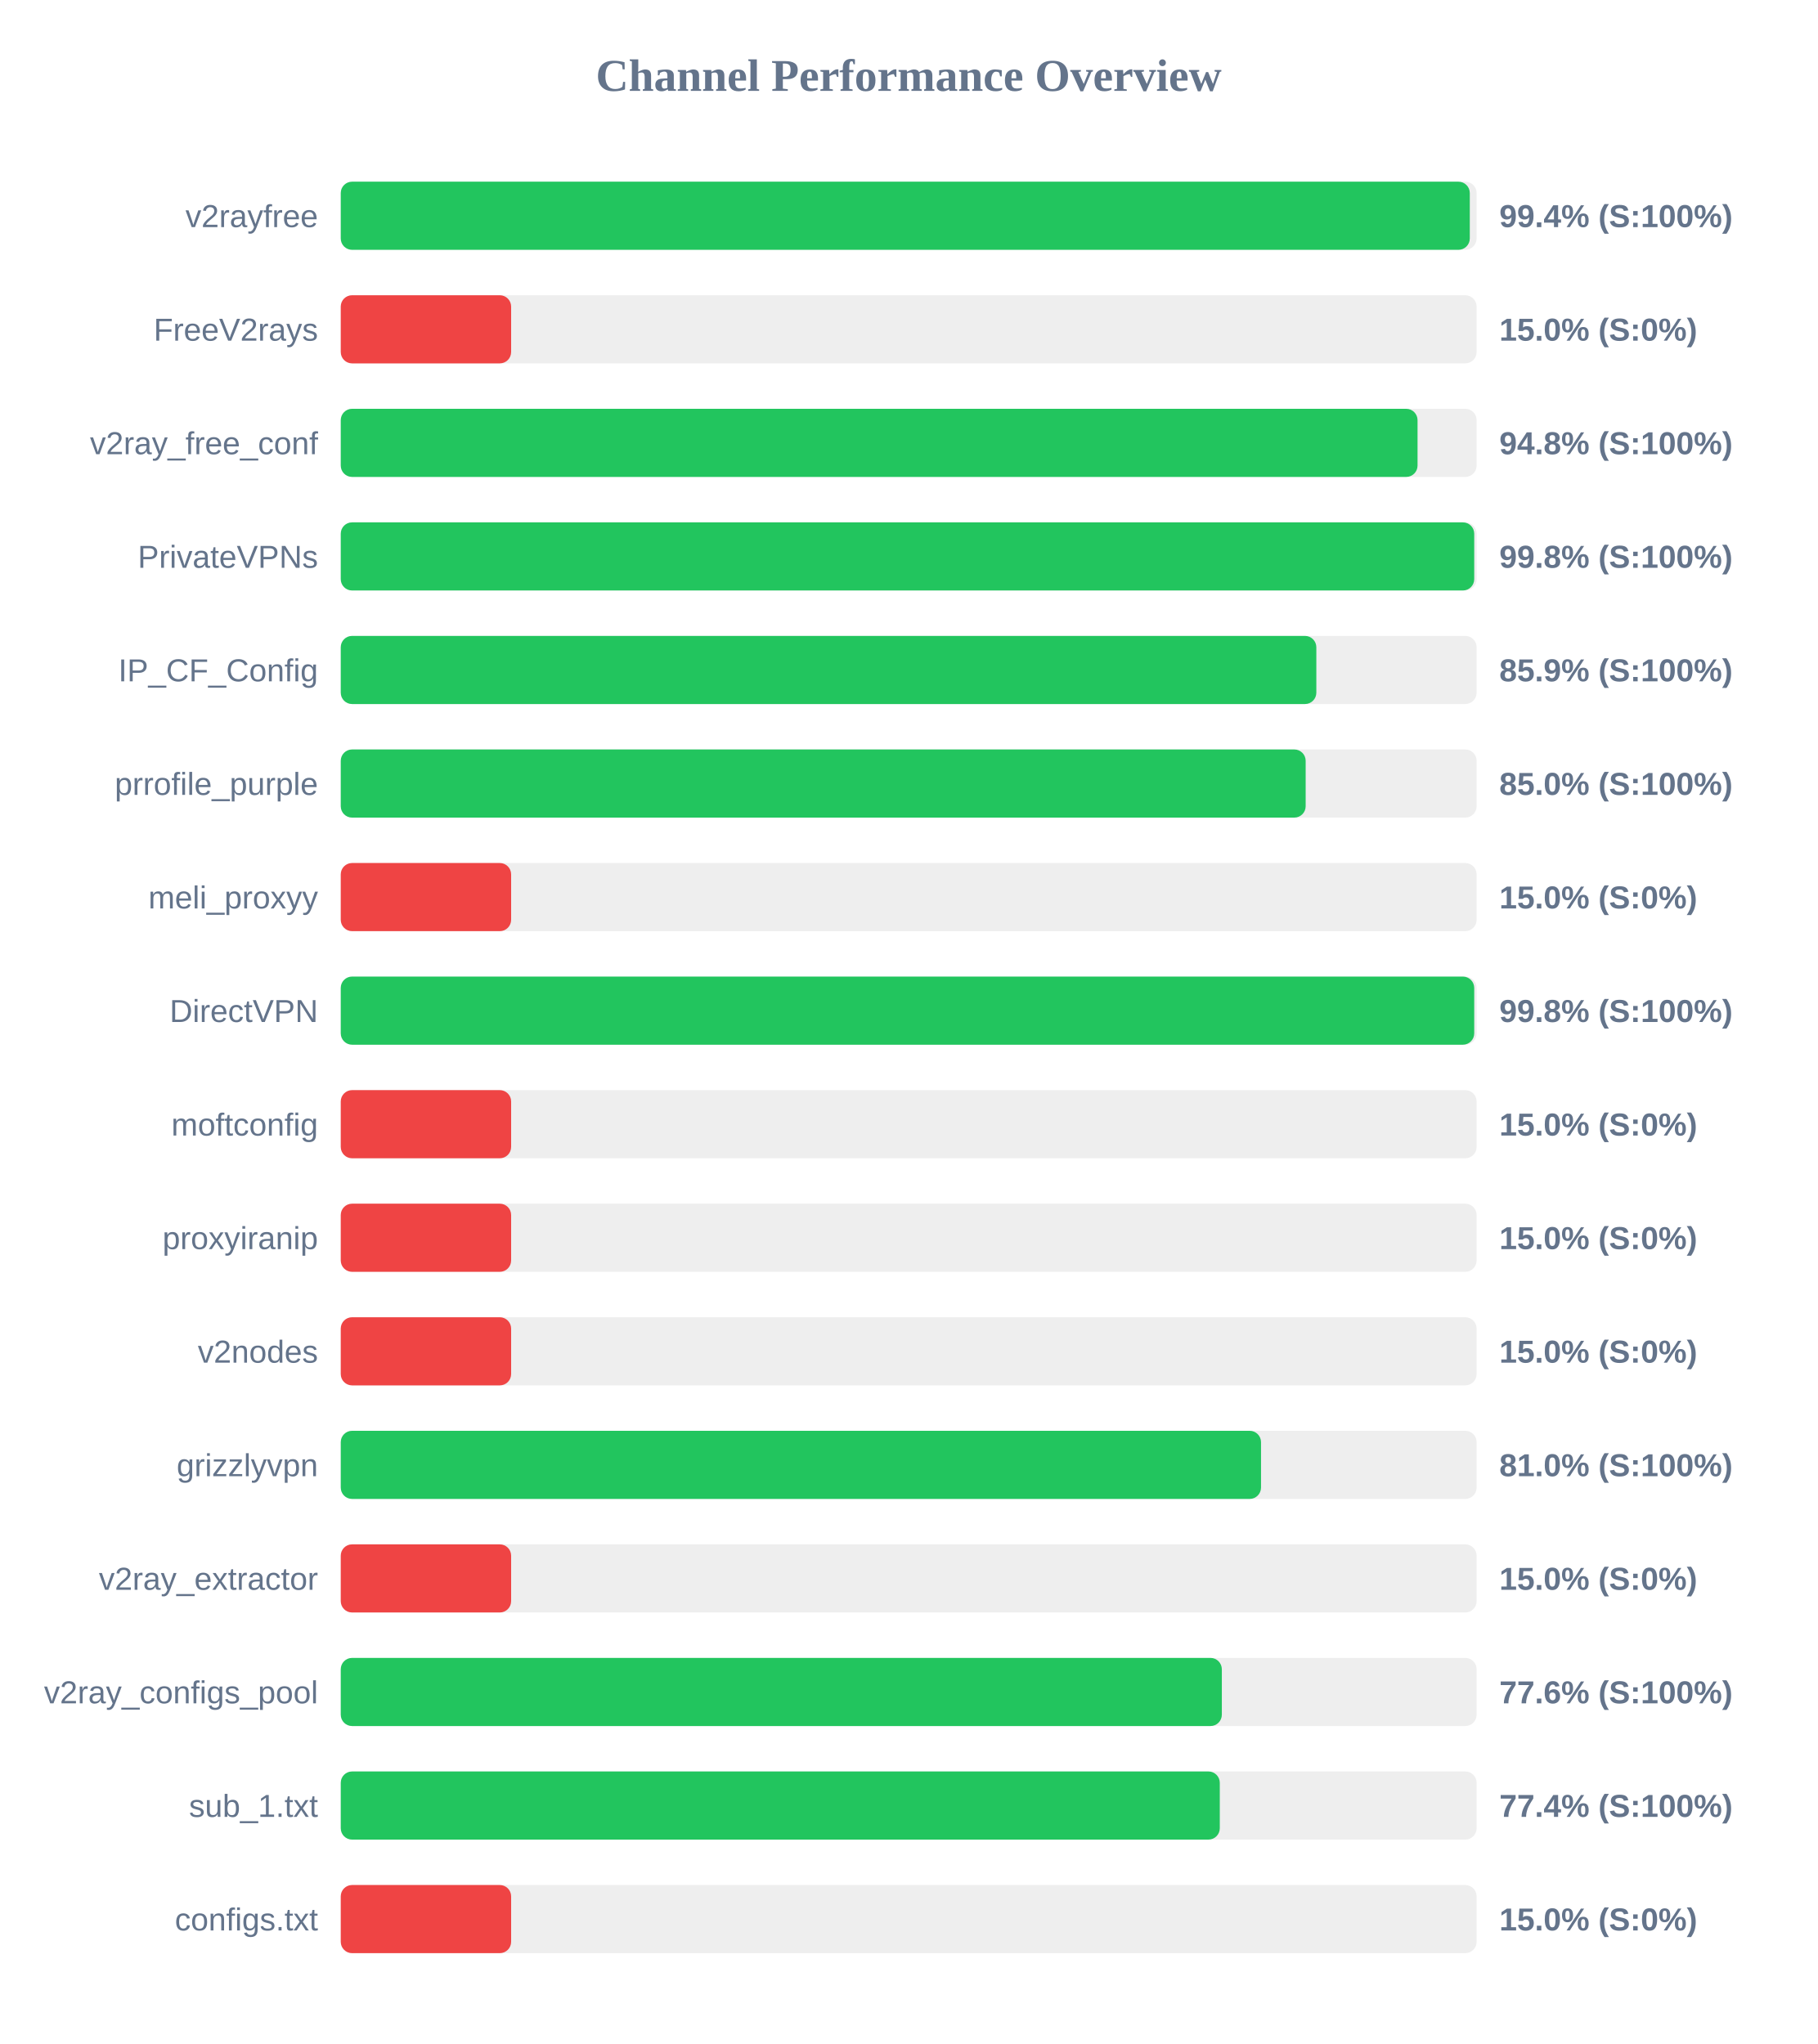
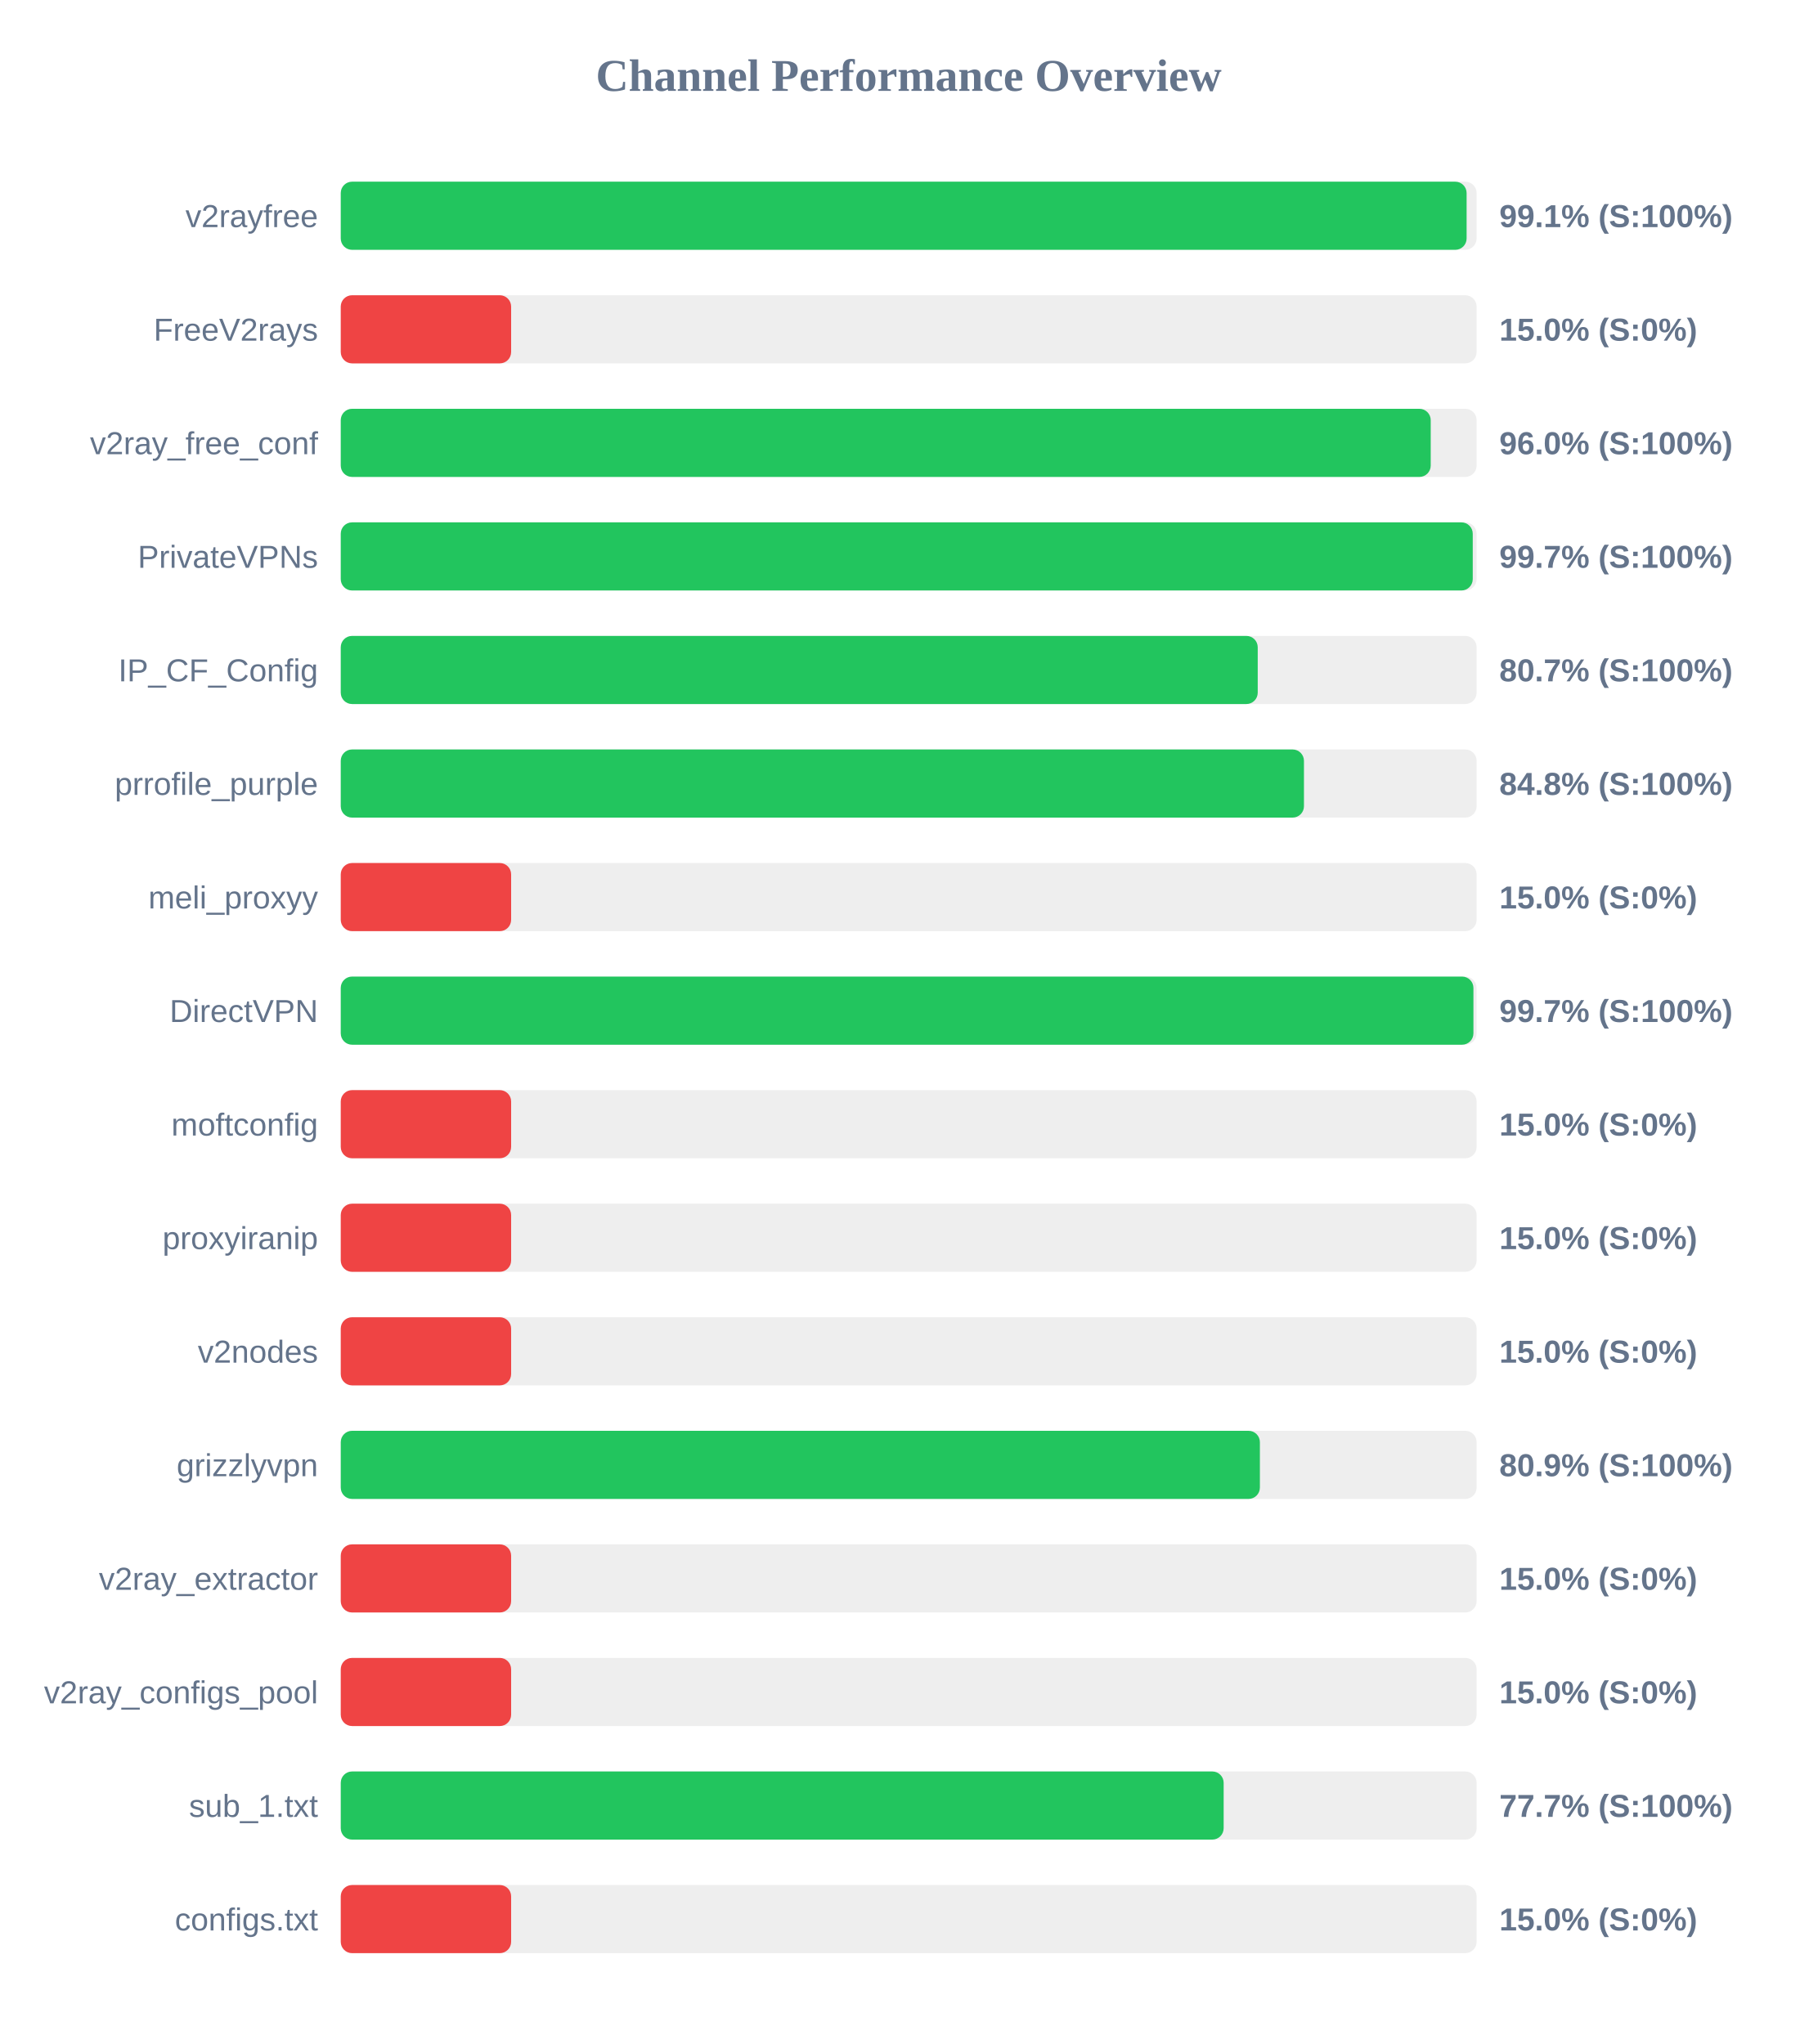
<svg xmlns="http://www.w3.org/2000/svg" width="800" height="900" version="1.1">
  <style>
        .row { font: 14px Arial; fill: #64748b; }
        .score { font: bold 14px Arial; fill: #64748b; }
    </style>
  <text x="400" y="40" text-anchor="middle" font-size="20px" font-weight="bold" fill="#64748b">Channel Performance Overview</text>
  <rect x="150" y="80" width="500" height="30" fill="#eee" rx="5" />
-   <rect x="150" y="80" width="497.0" height="30" fill="#22c55e" rx="5" />
+   <rect x="150" y="80" width="495.6" height="30" fill="#22c55e" rx="5" />
  <text x="140" y="100" text-anchor="end" class="row">v2rayfree</text>
-   <text x="660" y="100" text-anchor="start" class="score">99.4% (S:100%)</text>
+   <text x="660" y="100" text-anchor="start" class="score">99.1% (S:100%)</text>
  <rect x="150" y="130" width="500" height="30" fill="#eee" rx="5" />
  <rect x="150" y="130" width="75.0" height="30" fill="#ef4444" rx="5" />
  <text x="140" y="150" text-anchor="end" class="row">FreeV2rays</text>
  <text x="660" y="150" text-anchor="start" class="score">15.0% (S:0%)</text>
  <rect x="150" y="180" width="500" height="30" fill="#eee" rx="5" />
-   <rect x="150" y="180" width="474.0" height="30" fill="#22c55e" rx="5" />
+   <rect x="150" y="180" width="479.8" height="30" fill="#22c55e" rx="5" />
  <text x="140" y="200" text-anchor="end" class="row">v2ray_free_conf</text>
-   <text x="660" y="200" text-anchor="start" class="score">94.8% (S:100%)</text>
+   <text x="660" y="200" text-anchor="start" class="score">96.0% (S:100%)</text>
  <rect x="150" y="230" width="500" height="30" fill="#eee" rx="5" />
-   <rect x="150" y="230" width="498.95" height="30" fill="#22c55e" rx="5" />
+   <rect x="150" y="230" width="498.3" height="30" fill="#22c55e" rx="5" />
  <text x="140" y="250" text-anchor="end" class="row">PrivateVPNs</text>
-   <text x="660" y="250" text-anchor="start" class="score">99.8% (S:100%)</text>
+   <text x="660" y="250" text-anchor="start" class="score">99.7% (S:100%)</text>
  <rect x="150" y="280" width="500" height="30" fill="#eee" rx="5" />
-   <rect x="150" y="280" width="429.45" height="30" fill="#22c55e" rx="5" />
+   <rect x="150" y="280" width="403.65" height="30" fill="#22c55e" rx="5" />
  <text x="140" y="300" text-anchor="end" class="row">IP_CF_Config</text>
-   <text x="660" y="300" text-anchor="start" class="score">85.9% (S:100%)</text>
+   <text x="660" y="300" text-anchor="start" class="score">80.7% (S:100%)</text>
  <rect x="150" y="330" width="500" height="30" fill="#eee" rx="5" />
-   <rect x="150" y="330" width="424.75" height="30" fill="#22c55e" rx="5" />
+   <rect x="150" y="330" width="424.0" height="30" fill="#22c55e" rx="5" />
  <text x="140" y="350" text-anchor="end" class="row">prrofile_purple</text>
-   <text x="660" y="350" text-anchor="start" class="score">85.0% (S:100%)</text>
+   <text x="660" y="350" text-anchor="start" class="score">84.8% (S:100%)</text>
  <rect x="150" y="380" width="500" height="30" fill="#eee" rx="5" />
  <rect x="150" y="380" width="75.0" height="30" fill="#ef4444" rx="5" />
  <text x="140" y="400" text-anchor="end" class="row">meli_proxyy</text>
  <text x="660" y="400" text-anchor="start" class="score">15.0% (S:0%)</text>
  <rect x="150" y="430" width="500" height="30" fill="#eee" rx="5" />
-   <rect x="150" y="430" width="498.95" height="30" fill="#22c55e" rx="5" />
+   <rect x="150" y="430" width="498.6" height="30" fill="#22c55e" rx="5" />
  <text x="140" y="450" text-anchor="end" class="row">DirectVPN</text>
-   <text x="660" y="450" text-anchor="start" class="score">99.8% (S:100%)</text>
+   <text x="660" y="450" text-anchor="start" class="score">99.7% (S:100%)</text>
  <rect x="150" y="480" width="500" height="30" fill="#eee" rx="5" />
  <rect x="150" y="480" width="75.0" height="30" fill="#ef4444" rx="5" />
  <text x="140" y="500" text-anchor="end" class="row">moftconfig</text>
  <text x="660" y="500" text-anchor="start" class="score">15.0% (S:0%)</text>
  <rect x="150" y="530" width="500" height="30" fill="#eee" rx="5" />
  <rect x="150" y="530" width="75.0" height="30" fill="#ef4444" rx="5" />
  <text x="140" y="550" text-anchor="end" class="row">proxyiranip</text>
  <text x="660" y="550" text-anchor="start" class="score">15.0% (S:0%)</text>
  <rect x="150" y="580" width="500" height="30" fill="#eee" rx="5" />
  <rect x="150" y="580" width="75.0" height="30" fill="#ef4444" rx="5" />
  <text x="140" y="600" text-anchor="end" class="row">v2nodes</text>
  <text x="660" y="600" text-anchor="start" class="score">15.0% (S:0%)</text>
  <rect x="150" y="630" width="500" height="30" fill="#eee" rx="5" />
-   <rect x="150" y="630" width="405.1" height="30" fill="#22c55e" rx="5" />
+   <rect x="150" y="630" width="404.6" height="30" fill="#22c55e" rx="5" />
  <text x="140" y="650" text-anchor="end" class="row">grizzlyvpn</text>
-   <text x="660" y="650" text-anchor="start" class="score">81.0% (S:100%)</text>
+   <text x="660" y="650" text-anchor="start" class="score">80.9% (S:100%)</text>
  <rect x="150" y="680" width="500" height="30" fill="#eee" rx="5" />
  <rect x="150" y="680" width="75.0" height="30" fill="#ef4444" rx="5" />
  <text x="140" y="700" text-anchor="end" class="row">v2ray_extractor</text>
  <text x="660" y="700" text-anchor="start" class="score">15.0% (S:0%)</text>
  <rect x="150" y="730" width="500" height="30" fill="#eee" rx="5" />
-   <rect x="150" y="730" width="387.85" height="30" fill="#22c55e" rx="5" />
+   <rect x="150" y="730" width="75.0" height="30" fill="#ef4444" rx="5" />
  <text x="140" y="750" text-anchor="end" class="row">v2ray_configs_pool</text>
-   <text x="660" y="750" text-anchor="start" class="score">77.6% (S:100%)</text>
+   <text x="660" y="750" text-anchor="start" class="score">15.0% (S:0%)</text>
  <rect x="150" y="780" width="500" height="30" fill="#eee" rx="5" />
-   <rect x="150" y="780" width="386.95" height="30" fill="#22c55e" rx="5" />
+   <rect x="150" y="780" width="388.65" height="30" fill="#22c55e" rx="5" />
  <text x="140" y="800" text-anchor="end" class="row">sub_1.txt</text>
-   <text x="660" y="800" text-anchor="start" class="score">77.4% (S:100%)</text>
+   <text x="660" y="800" text-anchor="start" class="score">77.7% (S:100%)</text>
  <rect x="150" y="830" width="500" height="30" fill="#eee" rx="5" />
  <rect x="150" y="830" width="75.0" height="30" fill="#ef4444" rx="5" />
  <text x="140" y="850" text-anchor="end" class="row">configs.txt</text>
  <text x="660" y="850" text-anchor="start" class="score">15.0% (S:0%)</text>
</svg>
